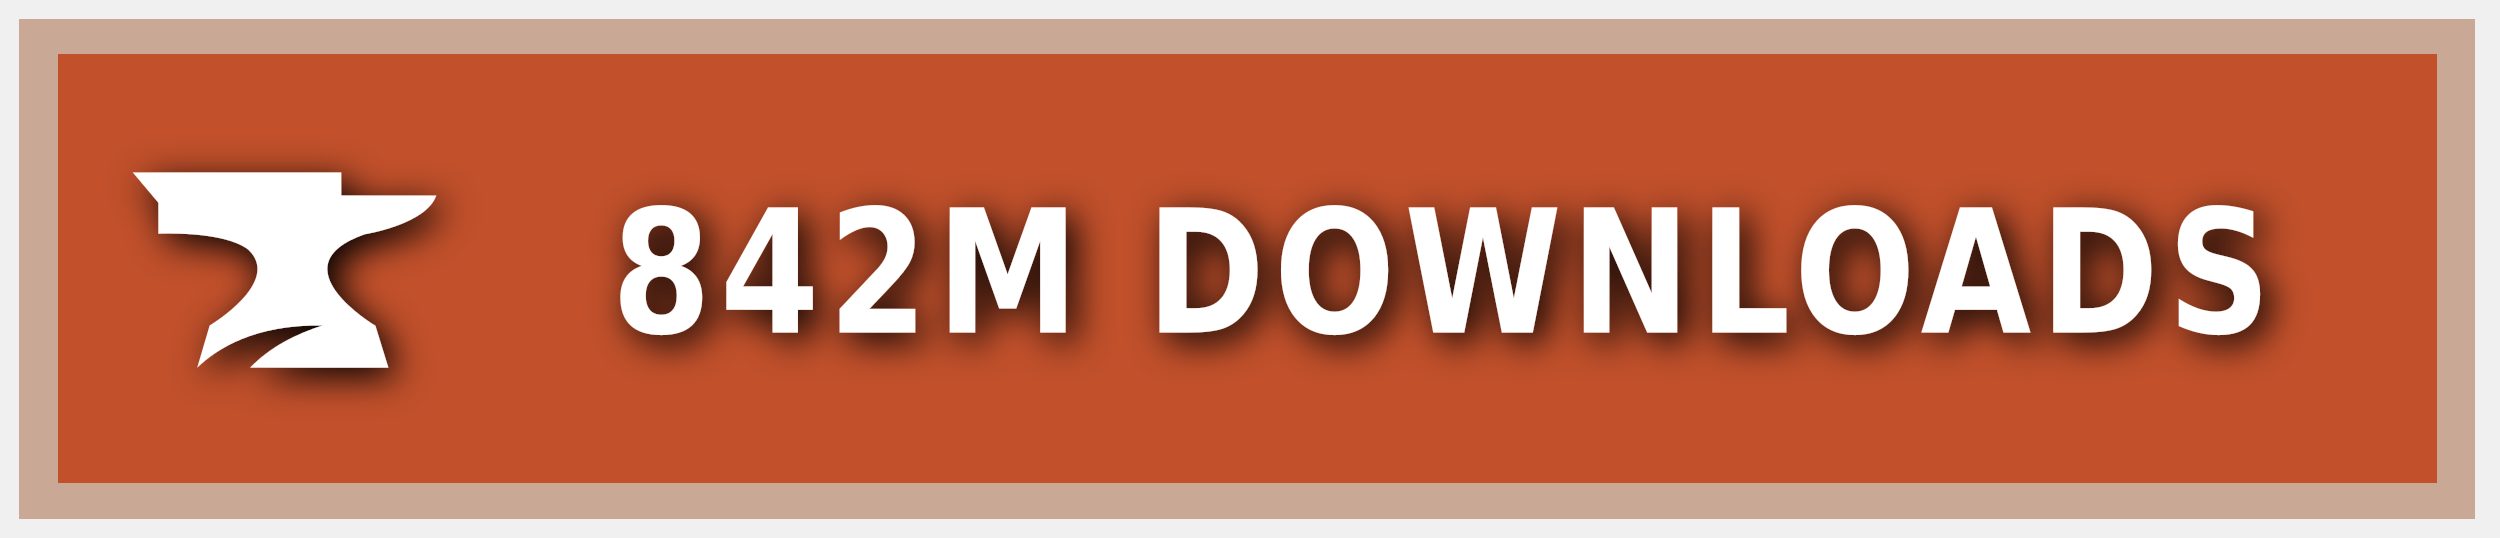
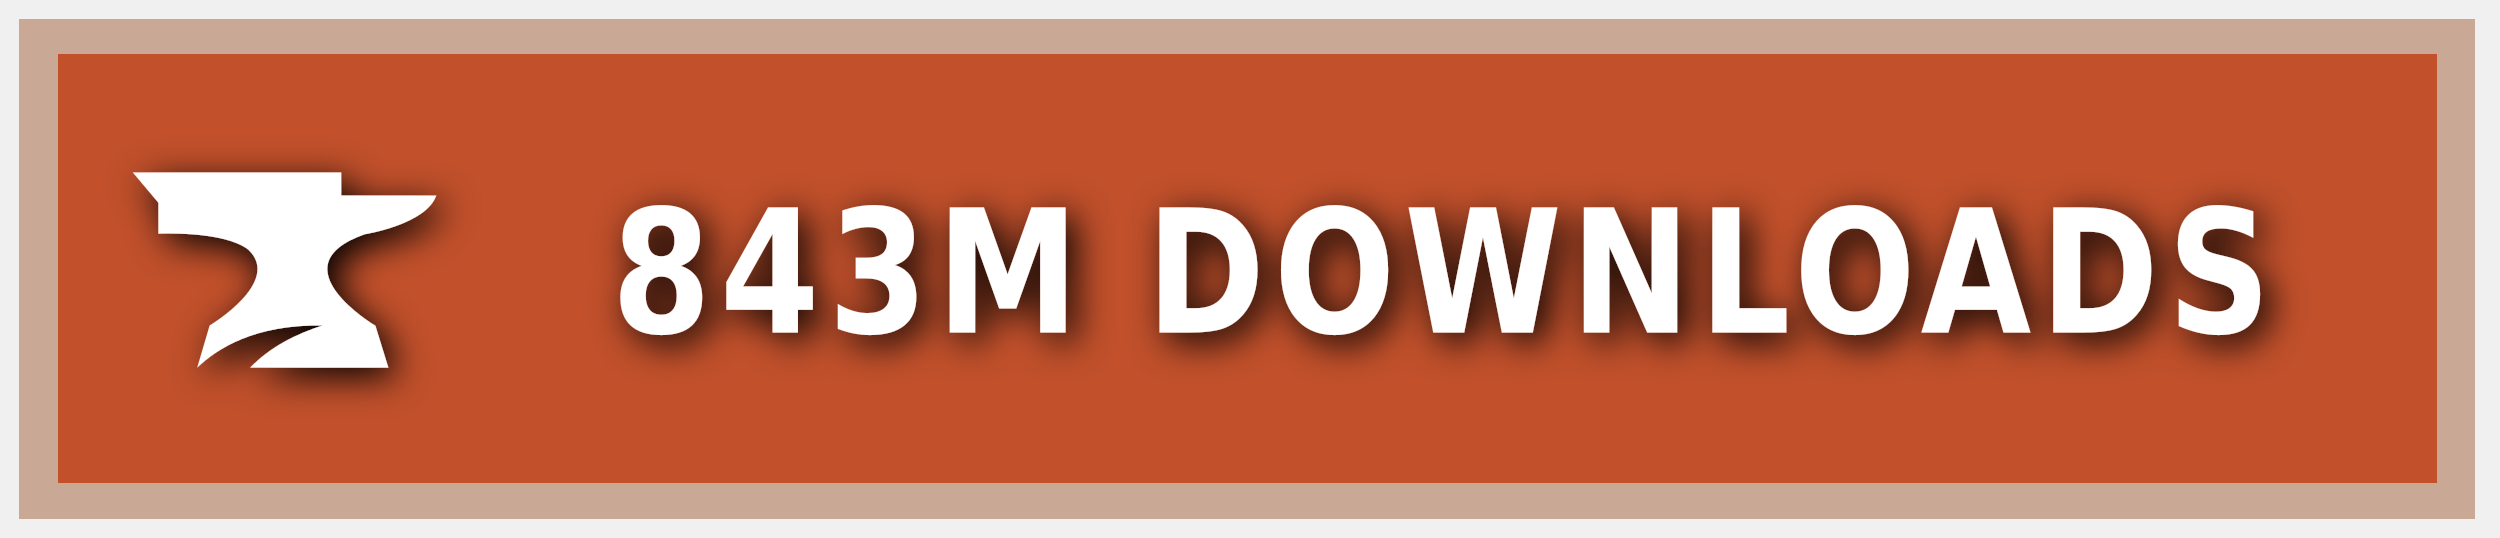
<svg xmlns="http://www.w3.org/2000/svg" xmlns:ns1="https://boxy-svg.com" width="200" height="43" viewBox="0 0 140 30" role="img" aria-label="CURSEFORGE">
  <style> g:not(.noshadow) { filter: drop-shadow(0.5px 0.5px 1.0px black); } </style>
  <defs>
    <ns1:guide x="121.656" y="10.118" angle="90" />
    <ns1:guide x="127.198" y="17.628" angle="90" />
    <ns1:guide x="8.199" y="-3.08" angle="0" />
    <ns1:guide x="20.449" y="-4.101" angle="0" />
  </defs>
  <g class="noshadow" shape-rendering="crispEdges" style="" transform="matrix(1.074564, 0, 0, 1, 0, 0)">
    <rect x="1" y="1" width="128" height="28" style="fill: #F16436;" />
    <rect x="1" y="1" width="128" height="28" style="fill: rgba(0, 0, 0, 0.2);" />
    <rect x="2" y="2" width="126" height="26" style="fill: none; stroke-width:2px; stroke: rgba(211, 255, 255, 0.5);" />
  </g>
  <g style="" transform="matrix(1, 0, 0, 1, 1, 1)">
    <path class="st1" d="M 19.416 12.071 C 19.416 12.071 22.882 11.52 23.433 9.895 L 18.11 9.895 L 18.11 8.604 L 6.433 8.604 L 7.868 10.301 L 7.868 12.041 C 7.868 12.041 11.495 11.853 12.903 12.927 C 14.832 14.74 10.741 17.177 10.741 17.177 L 10.044 19.541 C 11.147 18.482 13.236 17.119 17.065 17.177 C 15.615 17.641 14.135 18.366 13.005 19.541 L 20.75 19.541 L 20.024 17.191 C 20.01 17.191 14.396 13.841 19.416 12.071 Z" style="fill: rgb(255, 255, 255);" />
  </g>
  <g fill="#fff" text-anchor="middle" font-family="Verdana,Geneva,DejaVu Sans,sans-serif" text-rendering="geometricPrecision" font-size="100" transform="matrix(1, 0, 0, 1, 13, 0)">
-     <text style="font-size: 80px; font-weight: 700; white-space: pre;" transform="matrix(0.1, 0, 0, 0.120296, 0, -3.678133)" x="677" y="185" letter-spacing="5">842M DOWNLOADS</text>
+     <text style="font-size: 80px; font-weight: 700; white-space: pre;" transform="matrix(0.1, 0, 0, 0.120296, 0, -3.678133)" x="677" y="185" letter-spacing="5">843M DOWNLOADS</text>
  </g>
</svg>
